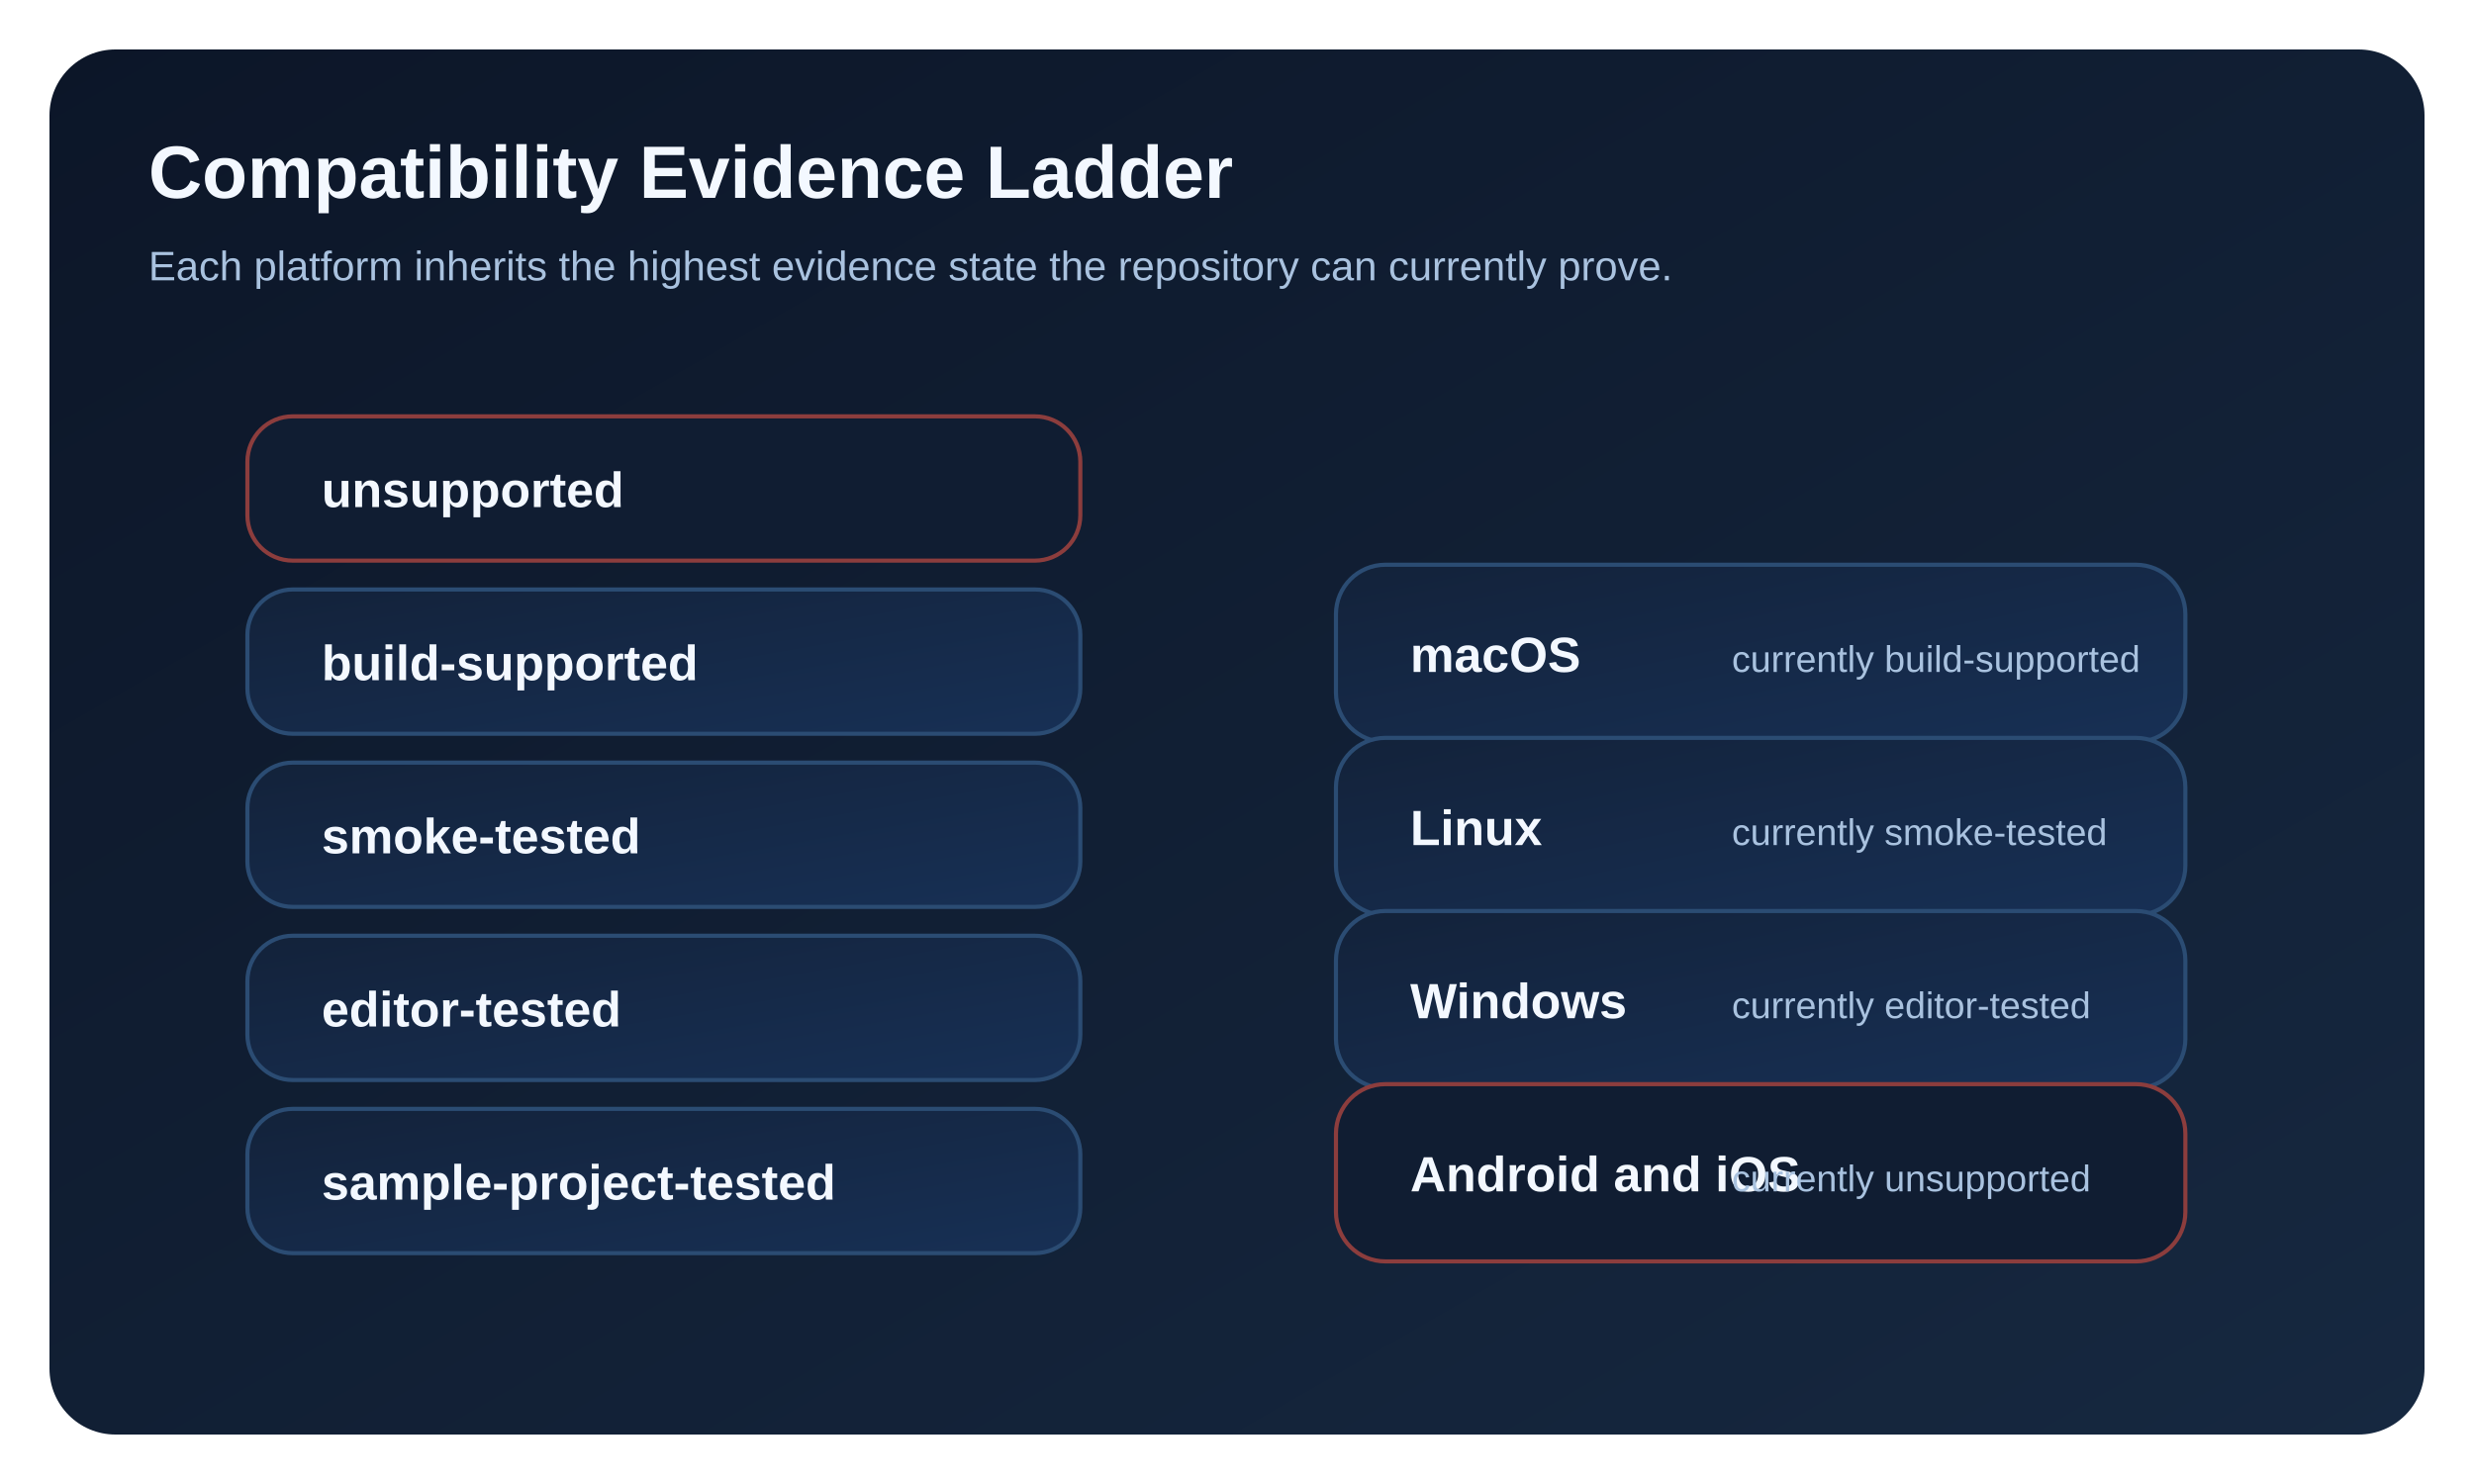
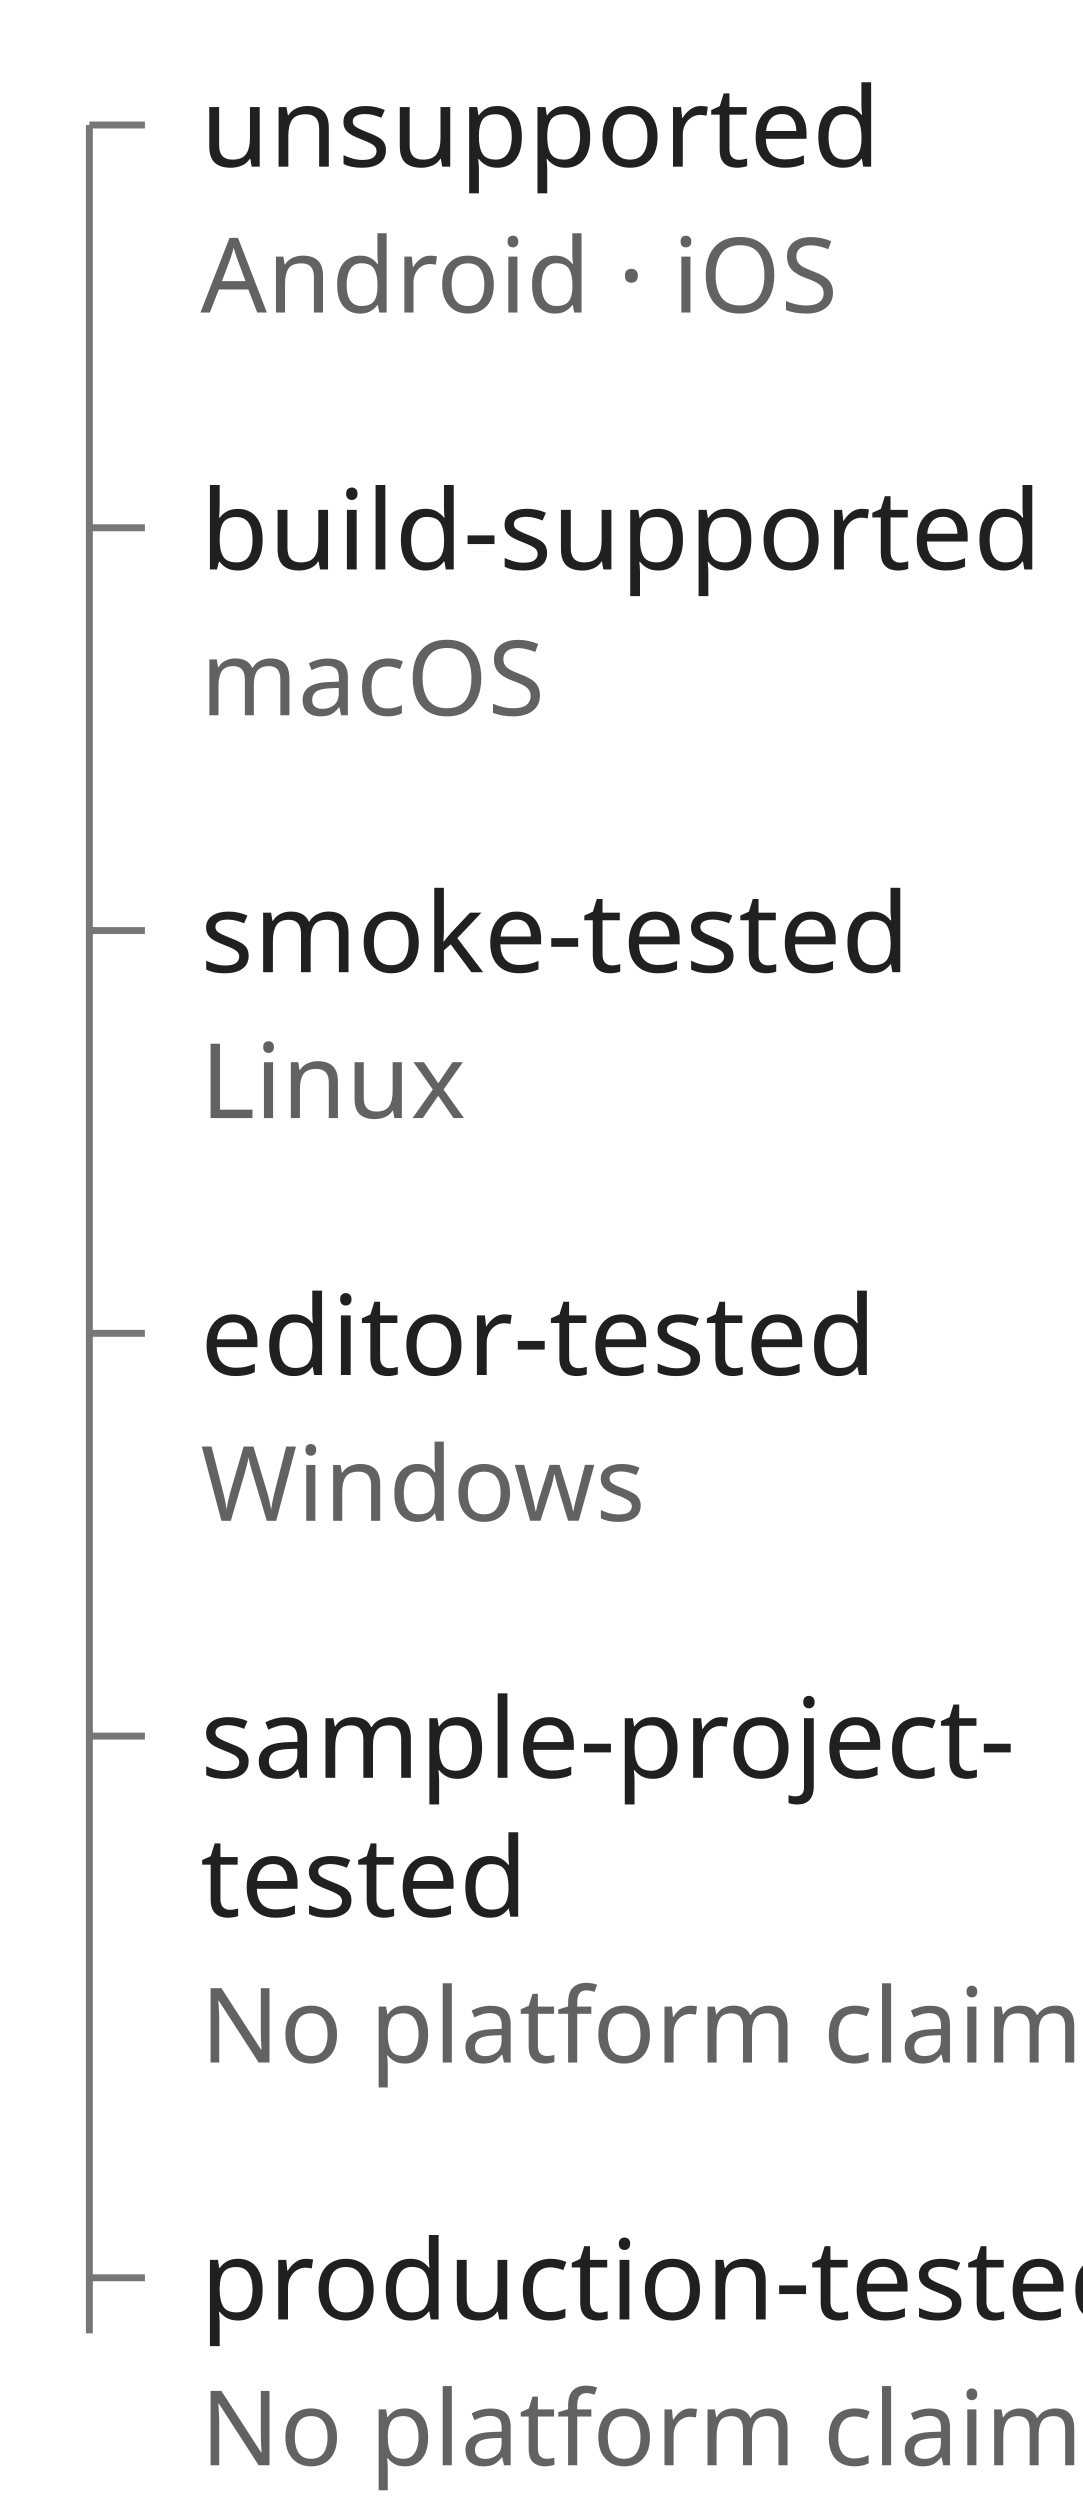
- <svg xmlns="http://www.w3.org/2000/svg" width="1200" height="720" viewBox="0 0 1200 720" role="img" aria-labelledby="title desc">
-   <defs>
-     <linearGradient id="bg" x1="0" y1="0" x2="1" y2="1">
-       <stop offset="0%" stop-color="#0c1628" />
-       <stop offset="100%" stop-color="#162840" />
-     </linearGradient>
-     <linearGradient id="panel" x1="0" y1="0" x2="1" y2="1">
-       <stop offset="0%" stop-color="#13223a" />
-       <stop offset="100%" stop-color="#173055" />
-     </linearGradient>
-   </defs>
-   <rect x="24" y="24" width="1152" height="672" rx="32" fill="url(#bg)" />
-   <text x="72" y="96" fill="#f3f8ff" font-family="Segoe UI, Arial, sans-serif" font-size="36" font-weight="700">Compatibility Evidence Ladder</text>
-   <text x="72" y="136" fill="#a9c2df" font-family="Segoe UI, Arial, sans-serif" font-size="20">Each platform inherits the highest evidence state the repository can currently prove.</text>
-   <g font-family="Segoe UI, Arial, sans-serif">
-     <rect x="120" y="202" width="404" height="70" rx="22" fill="#101d32" stroke="#8c3d3d" stroke-width="2" />
-     <text x="156" y="246" fill="#f3f8ff" font-size="24" font-weight="700">unsupported</text>
-     <rect x="120" y="286" width="404" height="70" rx="22" fill="url(#panel)" stroke="#2b4c73" stroke-width="2" />
-     <text x="156" y="330" fill="#f3f8ff" font-size="24" font-weight="700">build-supported</text>
-     <rect x="120" y="370" width="404" height="70" rx="22" fill="url(#panel)" stroke="#2b4c73" stroke-width="2" />
-     <text x="156" y="414" fill="#f3f8ff" font-size="24" font-weight="700">smoke-tested</text>
-     <rect x="120" y="454" width="404" height="70" rx="22" fill="url(#panel)" stroke="#2b4c73" stroke-width="2" />
-     <text x="156" y="498" fill="#f3f8ff" font-size="24" font-weight="700">editor-tested</text>
-     <rect x="120" y="538" width="404" height="70" rx="22" fill="url(#panel)" stroke="#2b4c73" stroke-width="2" />
-     <text x="156" y="582" fill="#f3f8ff" font-size="24" font-weight="700">sample-project-tested</text>
-     <rect x="648" y="274" width="412" height="86" rx="24" fill="url(#panel)" stroke="#2b4c73" stroke-width="2" />
-     <text x="684" y="326" fill="#f3f8ff" font-size="24" font-weight="700">macOS</text>
-     <text x="840" y="326" fill="#a9c2df" font-size="18">currently build-supported</text>
-     <rect x="648" y="358" width="412" height="86" rx="24" fill="url(#panel)" stroke="#2b4c73" stroke-width="2" />
-     <text x="684" y="410" fill="#f3f8ff" font-size="24" font-weight="700">Linux</text>
-     <text x="840" y="410" fill="#a9c2df" font-size="18">currently smoke-tested</text>
-     <rect x="648" y="442" width="412" height="86" rx="24" fill="url(#panel)" stroke="#2b4c73" stroke-width="2" />
-     <text x="684" y="494" fill="#f3f8ff" font-size="24" font-weight="700">Windows</text>
-     <text x="840" y="494" fill="#a9c2df" font-size="18">currently editor-tested</text>
-     <rect x="648" y="526" width="412" height="86" rx="24" fill="#101d32" stroke="#8c3d3d" stroke-width="2" />
-     <text x="684" y="578" fill="#f3f8ff" font-size="24" font-weight="700">Android and iOS</text>
-     <text x="840" y="578" fill="#a9c2df" font-size="18">currently unsupported</text>
+ <svg xmlns="http://www.w3.org/2000/svg" width="100%" height="360" role="img" aria-labelledby="title desc">
+   <g fill="none" stroke="#777" stroke-width="1">
+     <path d="M10 18V336" />
+     <path d="M10 18H18 M10 76H18 M10 134H18 M10 192H18 M10 250H18 M10 328H18" />
+   </g>
+   <g font-family="Geist, system-ui, sans-serif" font-size="16" fill="#202020">
+     <text x="26" y="24">unsupported</text>
+     <text x="26" y="82">build-supported</text>
+     <text x="26" y="140">smoke-tested</text>
+     <text x="26" y="198">editor-tested</text>
+     <text x="26" y="256">sample-project-<tspan x="26" dy="20">tested</tspan>
+     </text>
+     <text x="26" y="334">production-tested</text>
+   </g>
+   <g font-family="Geist, system-ui, sans-serif" font-size="15" fill="#626262">
+     <text x="26" y="45">Android · iOS</text>
+     <text x="26" y="103">macOS</text>
+     <text x="26" y="161">Linux</text>
+     <text x="26" y="219">Windows</text>
+     <text x="26" y="297">No platform claim</text>
+     <text x="26" y="355">No platform claim</text>
  </g>
</svg>
